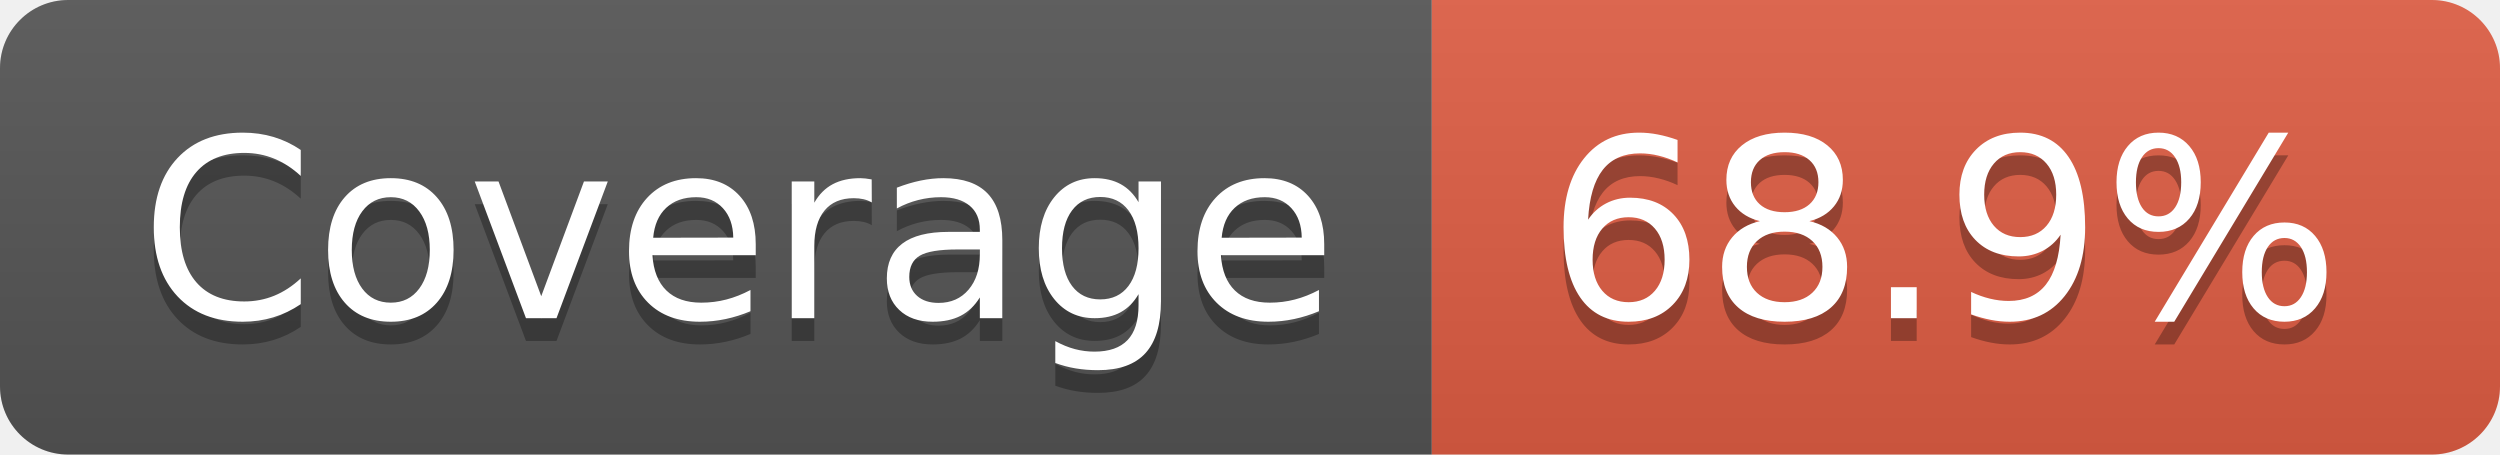
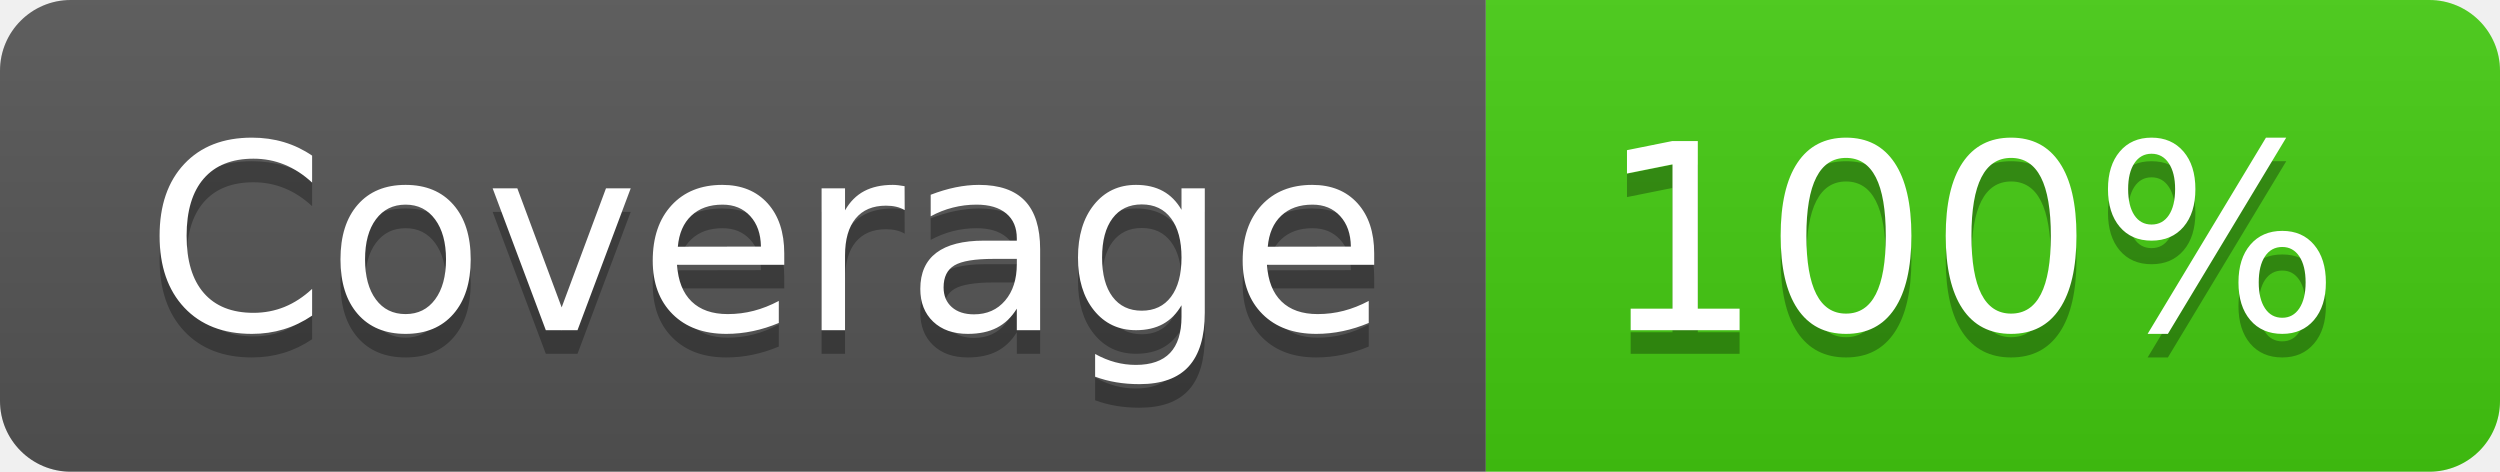
- <svg xmlns="http://www.w3.org/2000/svg" width="110" height="20" role="img" aria-label="Coverage: 68.9%">
+ <svg xmlns="http://www.w3.org/2000/svg" width="106" height="20" role="img" aria-label="Coverage: 100%">
  <linearGradient id="s" x2="0" y2="100%">
    <stop offset="0" stop-color="#bbb" stop-opacity=".1" />
    <stop offset="1" stop-opacity=".1" />
  </linearGradient>
  <clipPath id="r">
-     <rect width="110" height="20" rx="3" fill="#fff" />
+     <rect width="106" height="20" rx="3" fill="#fff" />
  </clipPath>
  <g clip-path="url(#r)">
    <rect width="63" height="20" fill="#555" />
-     <rect x="63" width="47" height="20" fill="#e05d44" />
-     <rect width="110" height="20" fill="url(#s)" />
+     <rect x="63" width="43" height="20" fill="#4c1" />
+     <rect width="106" height="20" fill="url(#s)" />
  </g>
  <g fill="#fff" text-anchor="middle" font-family="Verdana,Geneva,DejaVu Sans,sans-serif" text-rendering="geometricPrecision" font-size="110">
    <text aria-hidden="true" x="325" y="150" fill="#010101" fill-opacity=".3" transform="scale(.1)" textLength="530">Coverage</text>
    <text x="325" y="140" transform="scale(.1)" fill="#fff" textLength="530">Coverage</text>
-     <text aria-hidden="true" x="855" y="150" fill="#010101" fill-opacity=".3" transform="scale(.1)" textLength="370">68.9%</text>
-     <text x="855" y="140" transform="scale(.1)" fill="#fff" textLength="370">68.9%</text>
+     <text aria-hidden="true" x="835" y="150" fill="#010101" fill-opacity=".3" transform="scale(.1)" textLength="330">100%</text>
+     <text x="835" y="140" transform="scale(.1)" fill="#fff" textLength="330">100%</text>
  </g>
</svg>
